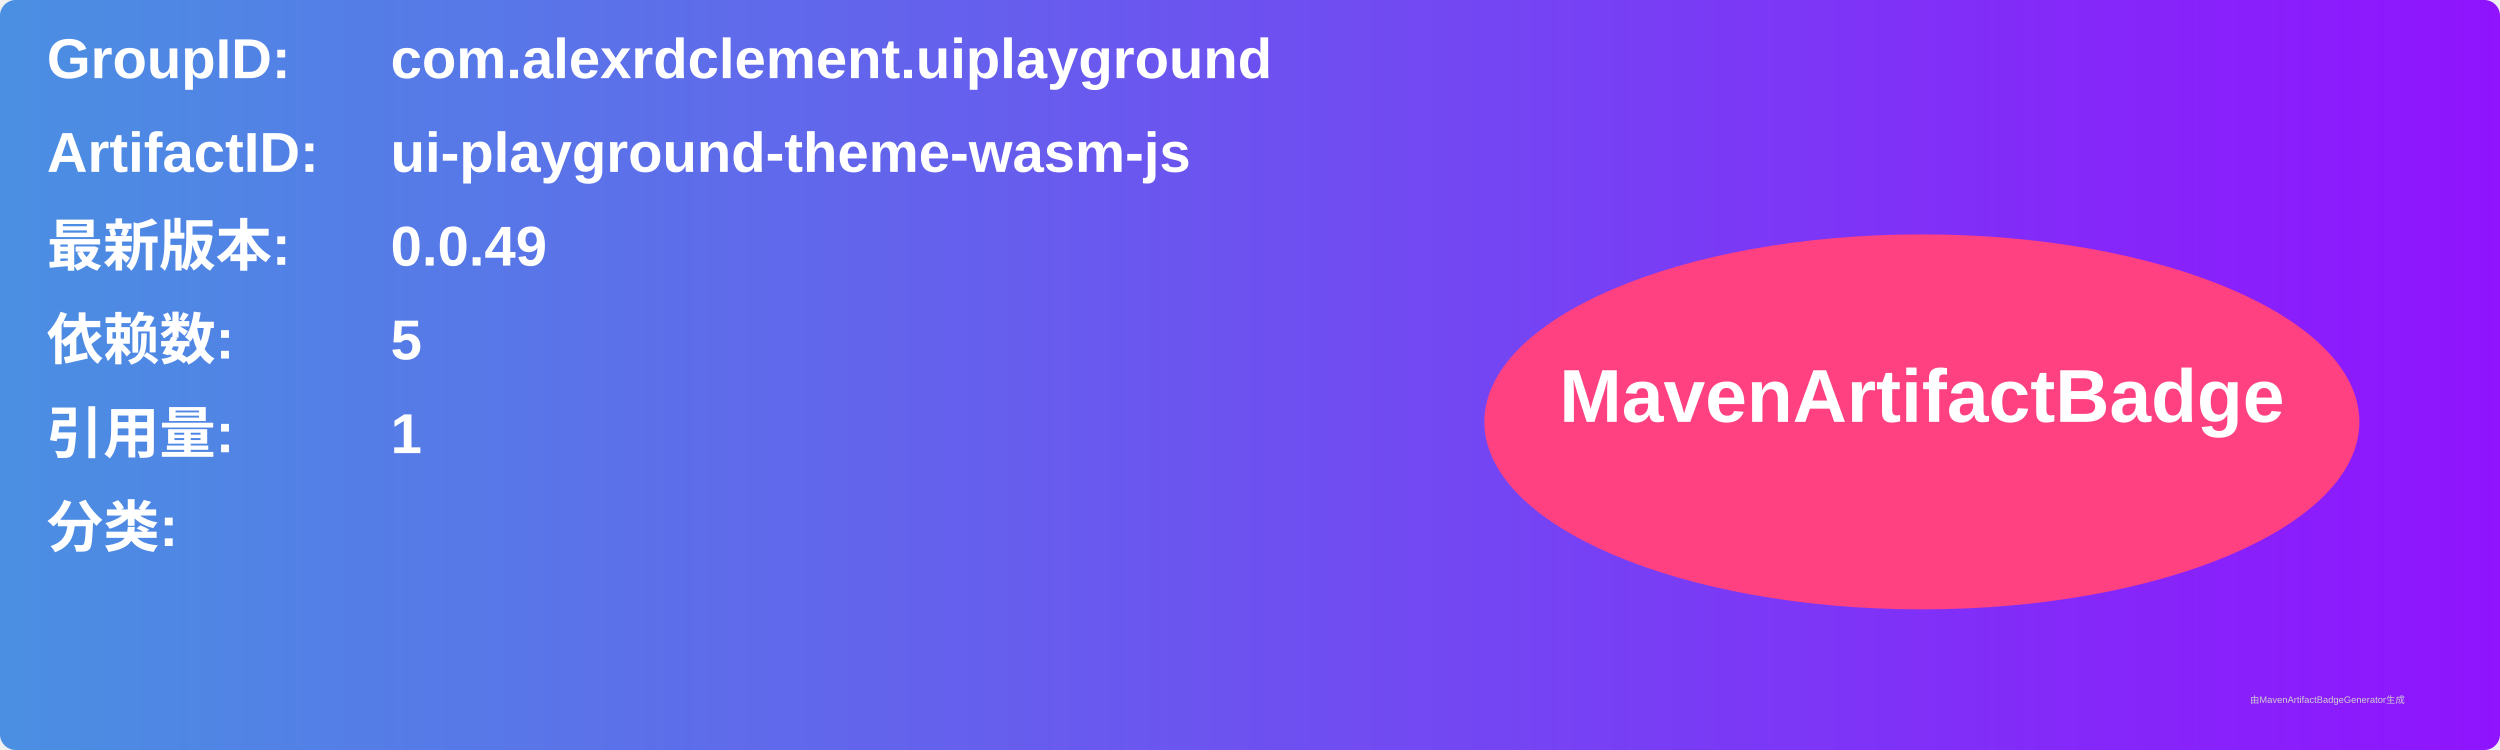
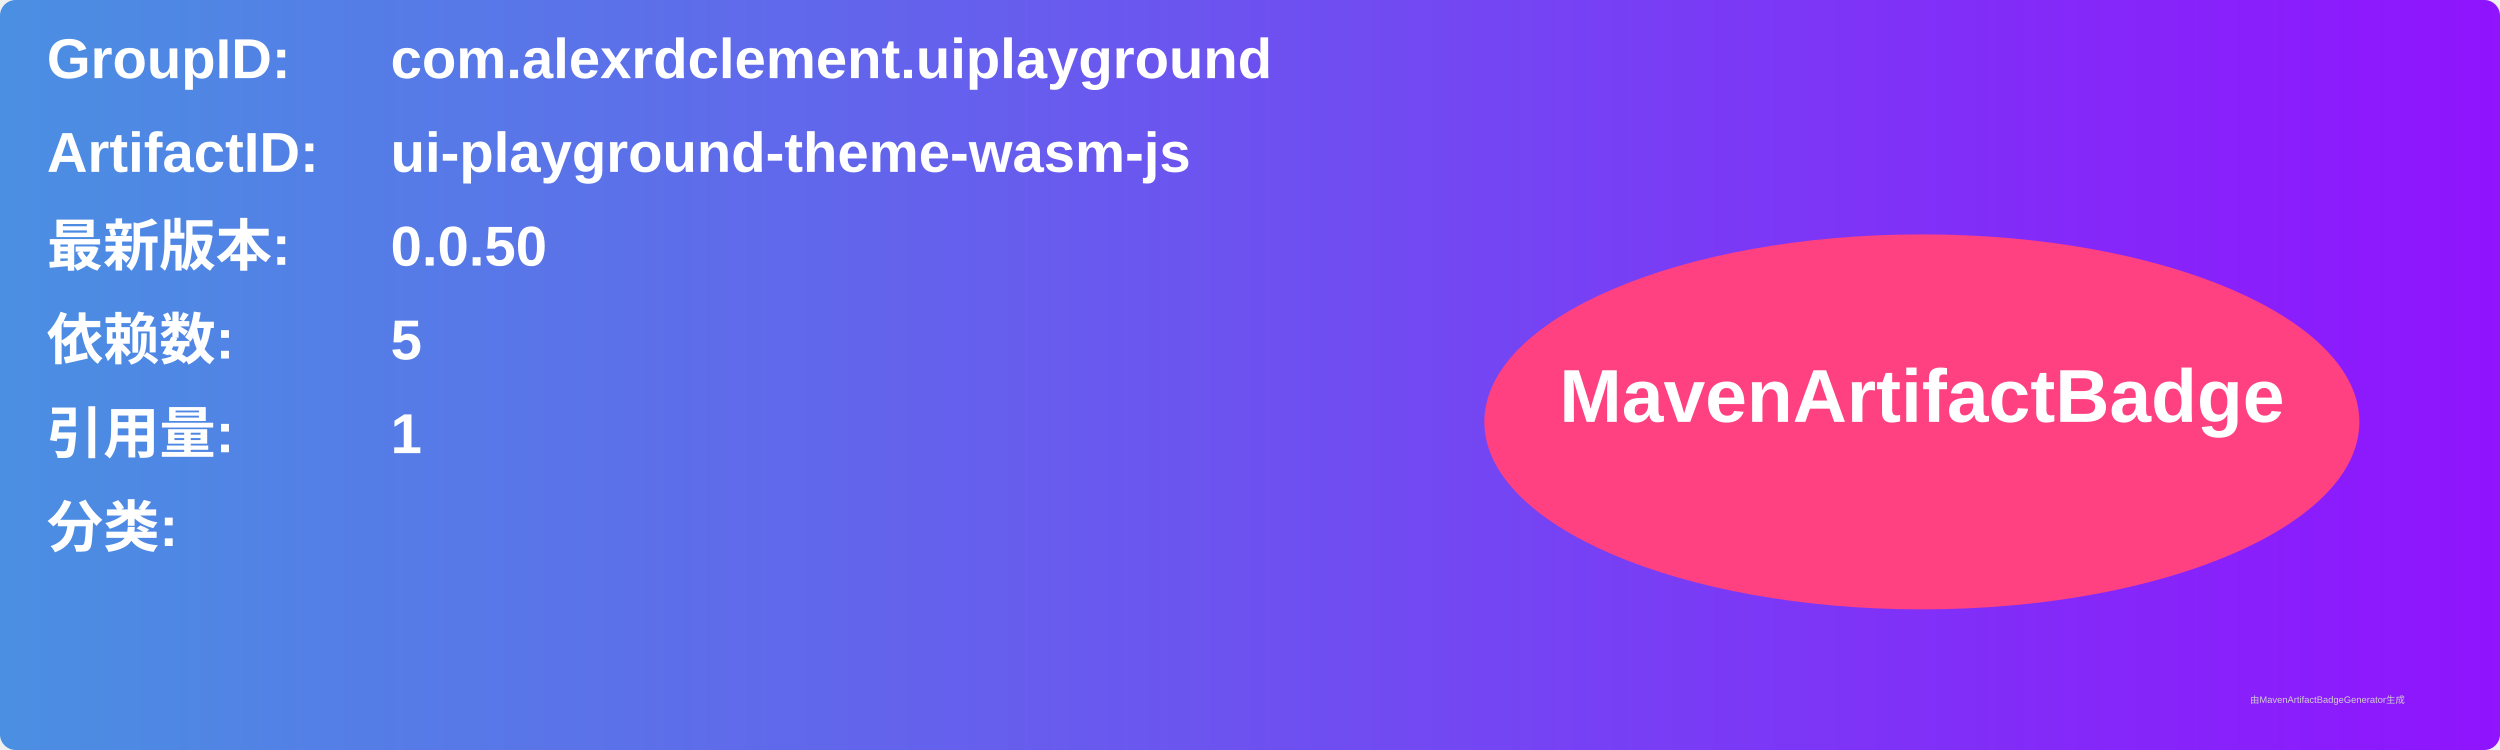
<svg xmlns="http://www.w3.org/2000/svg" width="800" height="240" viewBox="0 0 800 240">
  <linearGradient id="grad" x1="0%" y1="0%" x2="100%" y2="0%">
    <stop offset="0%" stop-color="#4a90e2" />
    <stop offset="100%" stop-color="#9013fe" />
  </linearGradient>
  <rect width="100%" height="100%" rx="5" ry="5" fill="url(#grad)" />
  <g transform="translate(15, 15)">
    <text x="0" y="10" font-family="Arial" font-size="18" fill="white" font-weight="bold" width="260">GroupID:</text>
    <text x="110" y="10" font-family="Arial" font-size="18" fill="white" font-weight="bold" width="460">com.alexrdclement.uiplayground</text>
    <text x="0" y="40" font-family="Arial" font-size="18" fill="white" font-weight="bold" width="260">ArtifactID:</text>
    <text x="110" y="40" font-family="Arial" font-size="18" fill="white" font-weight="bold" width="460">ui-playground-theme-wasm-js</text>
    <text x="0" y="70" font-family="Arial" font-size="18" fill="white" font-weight="bold">最新版本:</text>
    <text x="110" y="70" font-family="Arial" font-size="18" fill="white" font-weight="bold">
-       <tspan font-weight="bold">0.0.49</tspan>
+       <tspan font-weight="bold">0.0.50</tspan>
    </text>
    <text x="0" y="100" font-family="Arial" font-size="18" fill="white" font-weight="bold">依赖数: </text>
    <text x="110" y="100" font-family="Arial" font-size="18" fill="white">
      <tspan font-weight="bold">5</tspan>
    </text>
    <text x="0" y="130" font-family="Arial" font-size="18" fill="white" font-weight="bold">引用量: </text>
    <text x="110" y="130" font-family="Arial" font-size="18" fill="white">
      <tspan font-weight="bold">1</tspan>
    </text>
    <text x="0" y="160" font-family="Arial" font-size="18" fill="white" font-weight="bold">分类:</text>
    <text x="10" y="190" font-family="Arial" font-size="10" fill="white">
      <tspan font-weight="bold" />
    </text>
    <ellipse cx="600" cy="120" rx="140" ry="60" fill="#ff4081" />
    <text x="600" y="120" text-anchor="middle" font-family="Arial" font-size="24" fill="white" font-weight="bold">MavenArtifactBadge</text>
  </g>
  <text x="720" y="225" font-family="Arial" font-size="3" fill="#d0d0d0">由MavenArtifactBadgeGenerator生成</text>
</svg>
